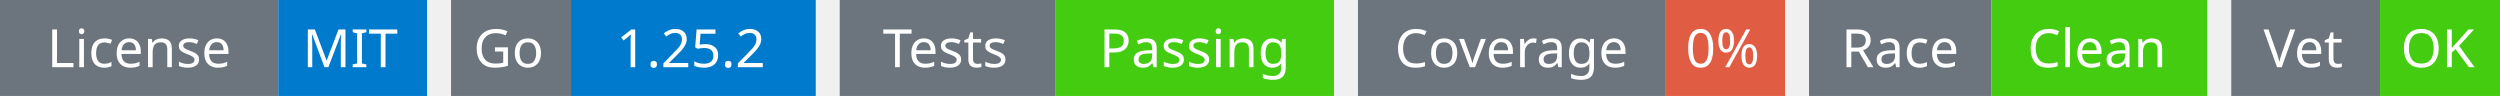
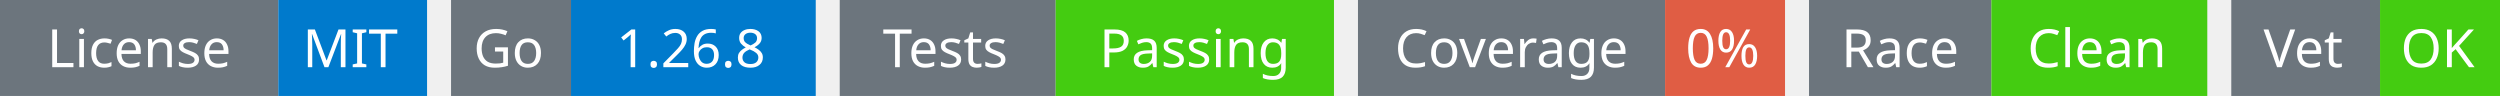
<svg xmlns="http://www.w3.org/2000/svg" width="521" height="20" viewBox="0 0 521 20">
  <g transform="translate(0, 0)">
    <rect x="0" y="0" width="58" height="20" fill="#6c757d" />
    <rect x="58" y="0" width="31" height="20" fill="#007acc" />
    <text x="29" y="14" text-anchor="middle" font-family="sans-serif" font-size="11" fill="white">License</text>
    <text x="73" y="14" text-anchor="middle" font-family="sans-serif" font-size="11" fill="white">MIT</text>
  </g>
  <g transform="translate(94, 0)">
    <rect x="0" y="0" width="25" height="20" fill="#6c757d" />
    <rect x="25" y="0" width="51" height="20" fill="#007acc" />
    <text x="12" y="14" text-anchor="middle" font-family="sans-serif" font-size="11" fill="white">Go</text>
-     <text x="50" y="14" text-anchor="middle" font-family="sans-serif" font-size="11" fill="white">1.25.2</text>
+     <text x="50" y="14" text-anchor="middle" font-family="sans-serif" font-size="11" fill="white">1.26.8</text>
  </g>
  <g transform="translate(175, 0)">
    <rect x="0" y="0" width="45" height="20" fill="#6c757d" />
    <rect x="45" y="0" width="58" height="20" fill="#4c1" />
    <text x="22" y="14" text-anchor="middle" font-family="sans-serif" font-size="11" fill="white">Tests</text>
    <text x="74" y="14" text-anchor="middle" font-family="sans-serif" font-size="11" fill="white">Passing</text>
  </g>
  <g transform="translate(283, 0)">
    <rect x="0" y="0" width="64" height="20" fill="#6c757d" />
    <rect x="64" y="0" width="25" height="20" fill="#e05d44" />
    <text x="32" y="14" text-anchor="middle" font-family="sans-serif" font-size="11" fill="white">Coverage</text>
    <text x="76" y="14" text-anchor="middle" font-family="sans-serif" font-size="11" fill="white">0%</text>
  </g>
  <g transform="translate(377, 0)">
    <rect x="0" y="0" width="38" height="20" fill="#6c757d" />
    <rect x="38" y="0" width="45" height="20" fill="#4c1" />
    <text x="19" y="14" text-anchor="middle" font-family="sans-serif" font-size="11" fill="white">Race</text>
    <text x="60" y="14" text-anchor="middle" font-family="sans-serif" font-size="11" fill="white">Clean</text>
  </g>
  <g transform="translate(465, 0)">
    <rect x="0" y="0" width="31" height="20" fill="#6c757d" />
    <rect x="31" y="0" width="25" height="20" fill="#4c1" />
    <text x="15" y="14" text-anchor="middle" font-family="sans-serif" font-size="11" fill="white">Vet</text>
    <text x="43" y="14" text-anchor="middle" font-family="sans-serif" font-size="11" fill="white">OK</text>
  </g>
</svg>
